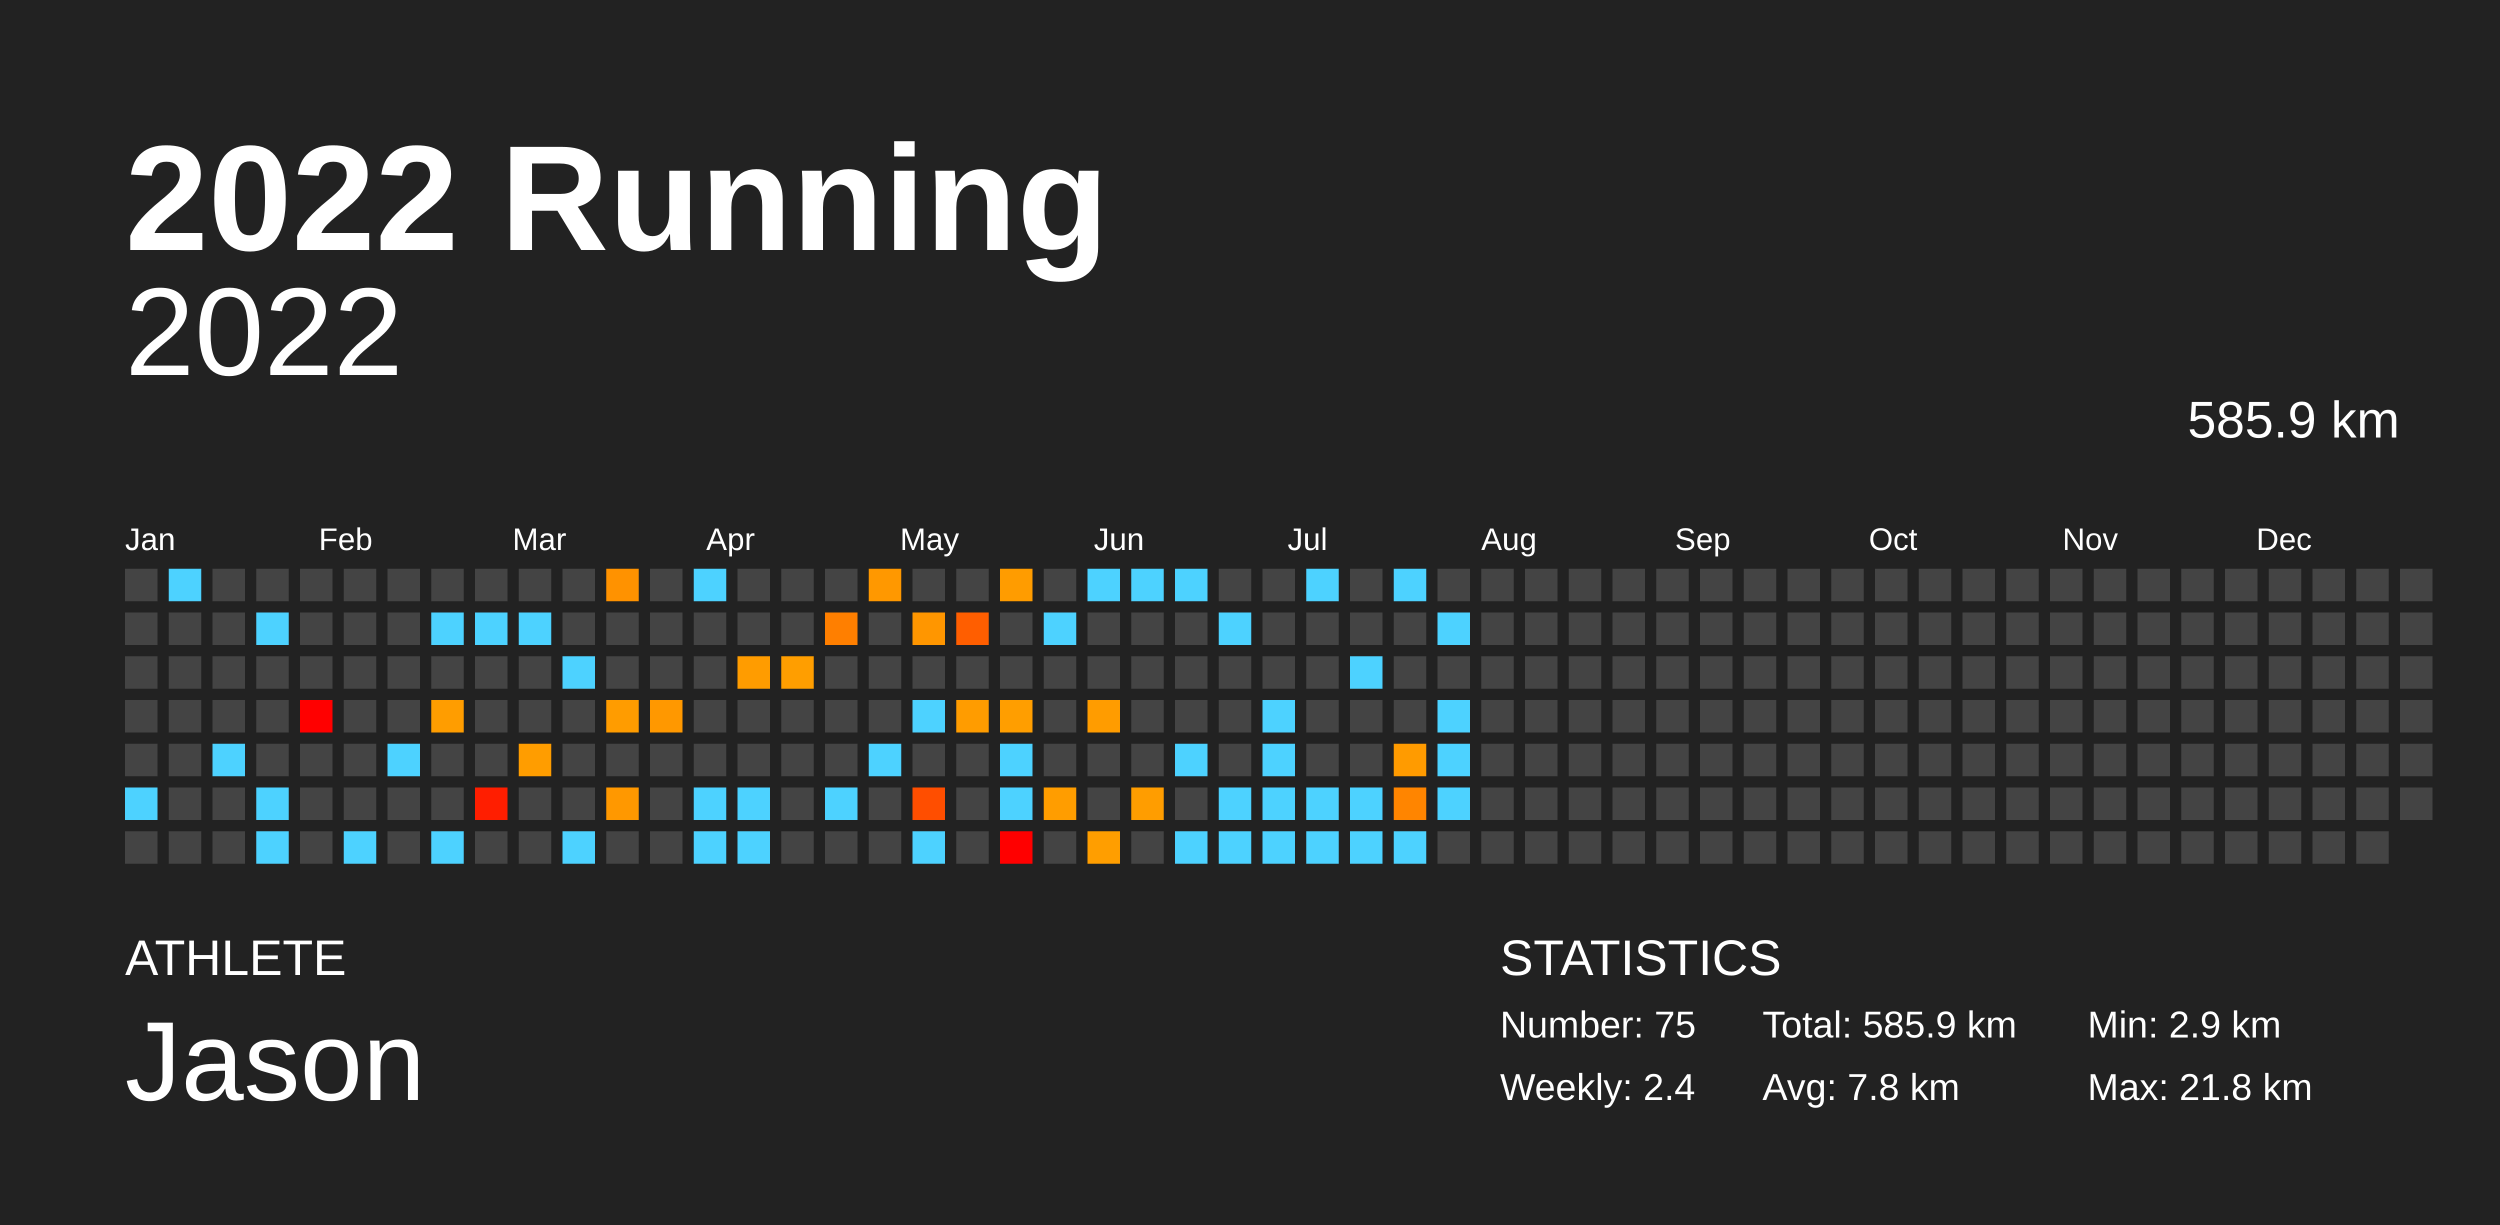
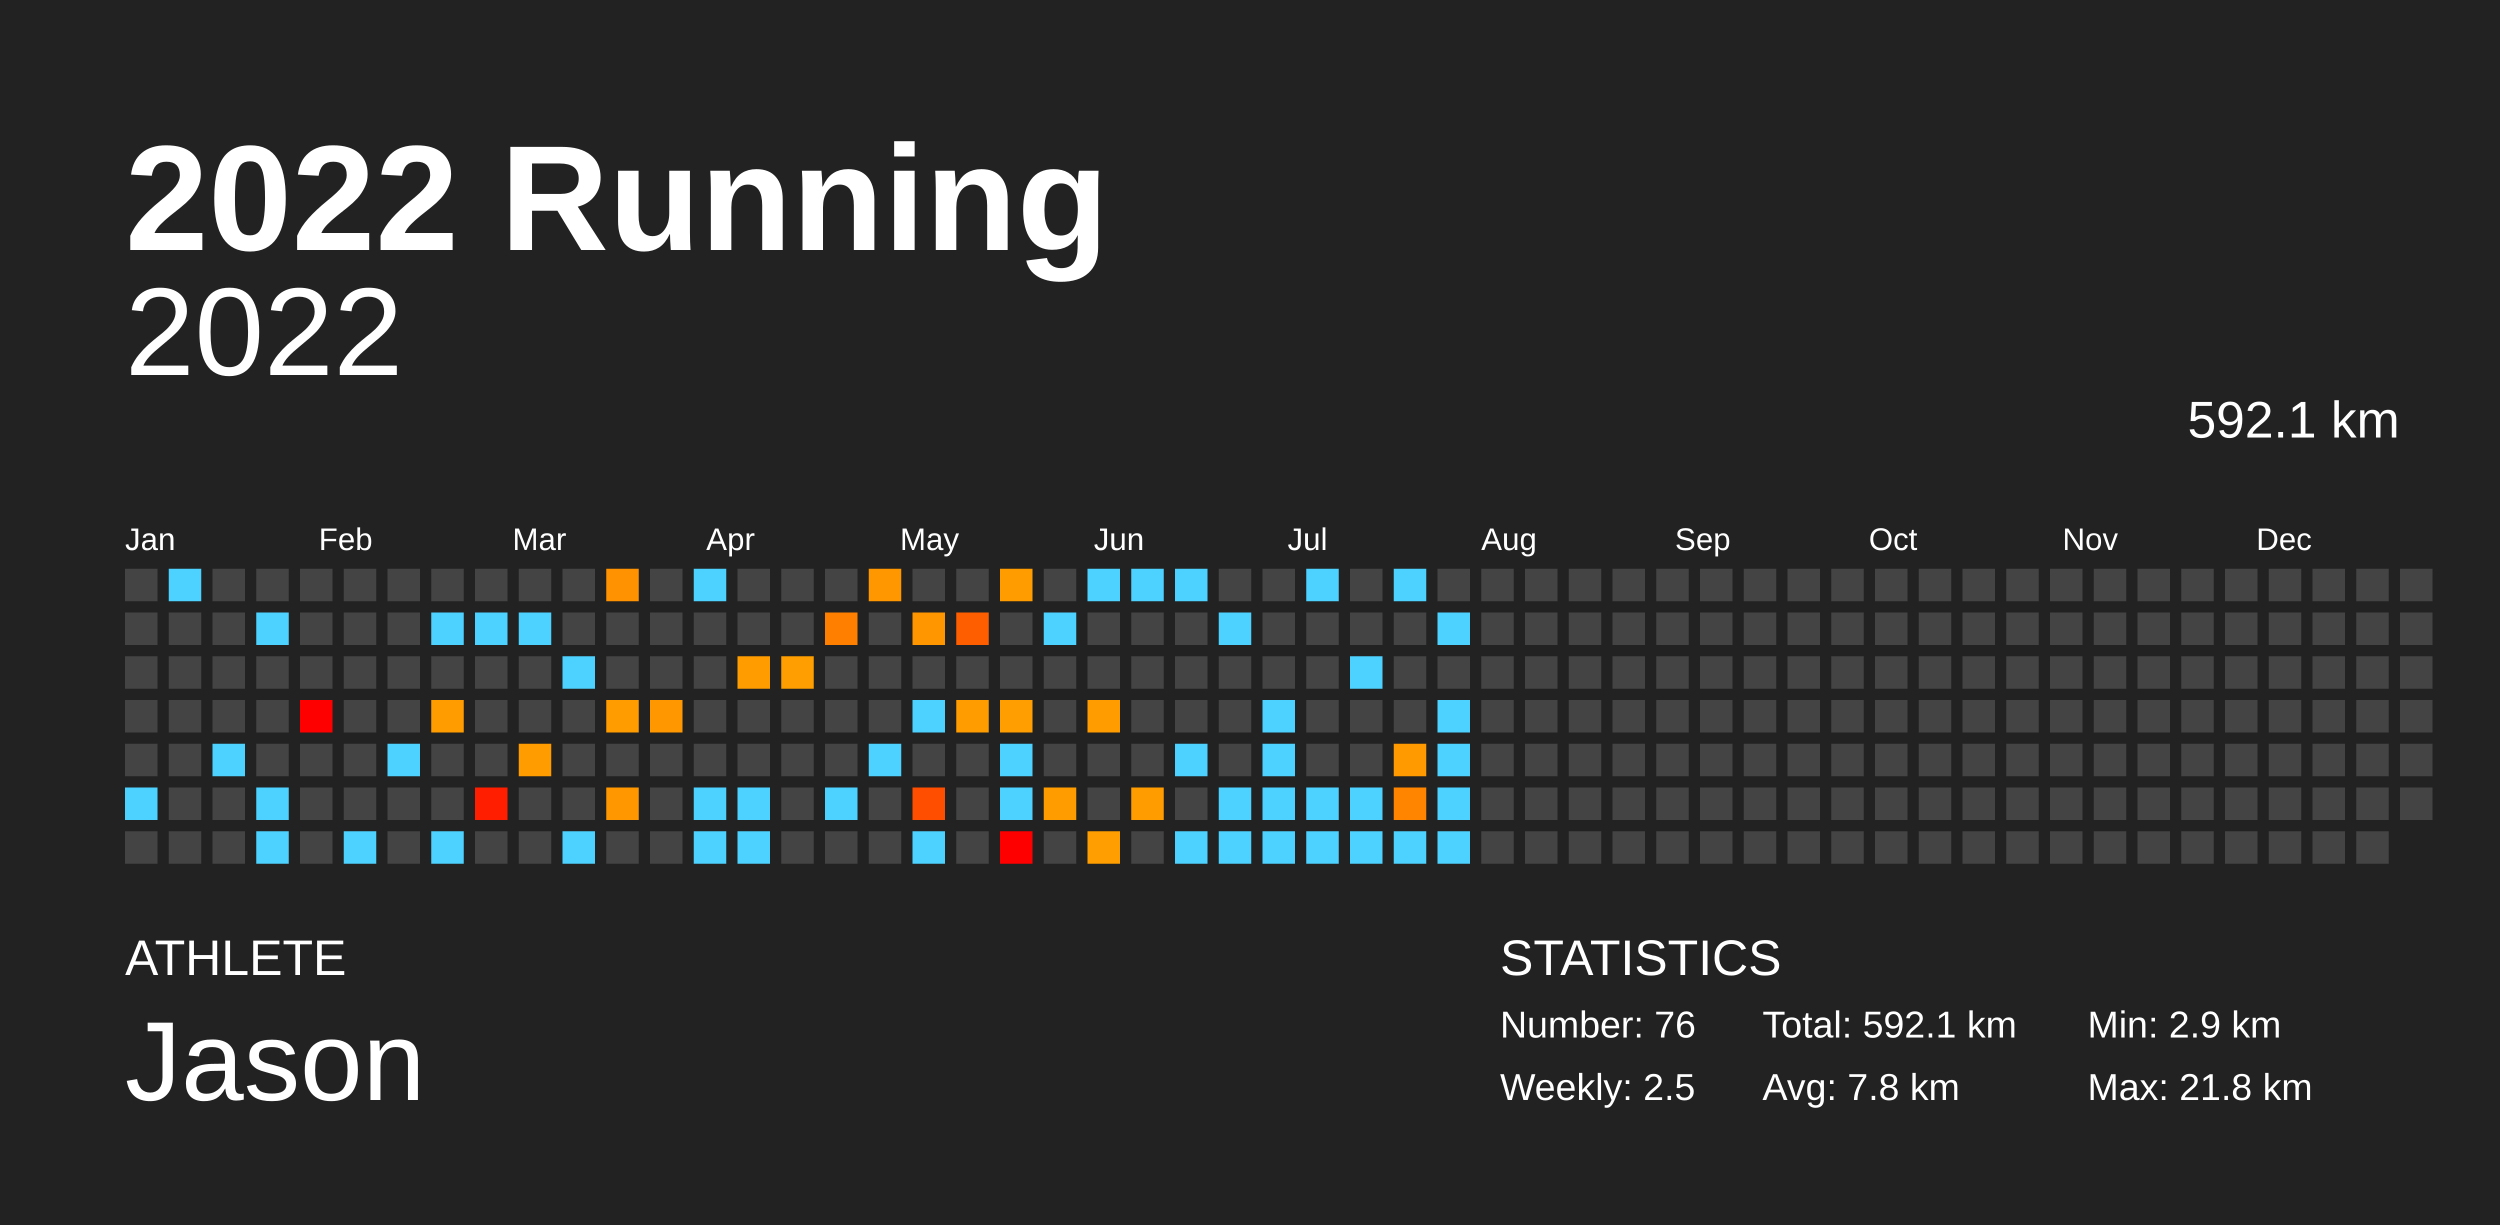
<svg xmlns="http://www.w3.org/2000/svg" baseProfile="full" height="98mm" version="1.1" viewBox="0,0,200,98" width="200mm">
  <defs />
  <rect fill="#222222" height="98" width="200" x="0" y="0" />
  <text fill="#FFFFFF" style="font-size:12px; font-family:Arial; font-weight:bold;" x="10" y="20">2022 Running</text>
  <text fill="#FFFFFF" style="font-size:4px; font-family:Arial" x="10" y="78">ATHLETE</text>
  <text fill="#FFFFFF" style="font-size:9px; font-family:Arial" x="10" y="88">Jason</text>
  <text fill="#FFFFFF" style="font-size:4px; font-family:Arial" x="120" y="78">STATISTICS</text>
-   <text fill="#FFFFFF" style="font-size:3px; font-family:Arial" x="120" y="83">Number: 75</text>
-   <text fill="#FFFFFF" style="font-size:3px; font-family:Arial" x="120" y="88">Weekly: 2.4</text>
-   <text fill="#FFFFFF" style="font-size:3px; font-family:Arial" x="141" y="83">Total: 585.9 km</text>
+   <text fill="#FFFFFF" style="font-size:3px; font-family:Arial" x="120" y="83">Number: 76</text>
+   <text fill="#FFFFFF" style="font-size:3px; font-family:Arial" x="120" y="88">Weekly: 2.5</text>
+   <text fill="#FFFFFF" style="font-size:3px; font-family:Arial" x="141" y="83">Total: 592.1 km</text>
  <text fill="#FFFFFF" style="font-size:3px; font-family:Arial" x="141" y="88">Avg: 7.8 km</text>
  <text fill="#FFFFFF" style="font-size:3px; font-family:Arial" x="167" y="83">Min: 2.9 km</text>
  <text fill="#FFFFFF" style="font-size:3px; font-family:Arial" x="167" y="88">Max: 21.8 km</text>
  <text alignment-baseline="hanging" fill="#FFFFFF" style="font-size:10.0px; font-family:Arial;" x="10" y="30">2022</text>
-   <text alignment-baseline="hanging" fill="#FFFFFF" style="font-size:4.125px; font-family:Arial;" x="175" y="35">585.9 km</text>
+   <text alignment-baseline="hanging" fill="#FFFFFF" style="font-size:4.125px; font-family:Arial;" x="175" y="35">592.1 km</text>
  <text fill="#FFFFFF" style="font-size:2.5px; font-family:Arial" x="10.0" y="44">Jan</text>
  <text fill="#FFFFFF" style="font-size:2.5px; font-family:Arial" x="25.5" y="44">Feb</text>
  <text fill="#FFFFFF" style="font-size:2.5px; font-family:Arial" x="41.0" y="44">Mar</text>
  <text fill="#FFFFFF" style="font-size:2.5px; font-family:Arial" x="56.5" y="44">Apr</text>
  <text fill="#FFFFFF" style="font-size:2.5px; font-family:Arial" x="72.0" y="44">May</text>
  <text fill="#FFFFFF" style="font-size:2.5px; font-family:Arial" x="87.5" y="44">Jun</text>
  <text fill="#FFFFFF" style="font-size:2.5px; font-family:Arial" x="103.0" y="44">Jul</text>
  <text fill="#FFFFFF" style="font-size:2.5px; font-family:Arial" x="118.5" y="44">Aug</text>
  <text fill="#FFFFFF" style="font-size:2.5px; font-family:Arial" x="134.0" y="44">Sep</text>
  <text fill="#FFFFFF" style="font-size:2.5px; font-family:Arial" x="149.5" y="44">Oct</text>
  <text fill="#FFFFFF" style="font-size:2.5px; font-family:Arial" x="165.0" y="44">Nov</text>
  <text fill="#FFFFFF" style="font-size:2.5px; font-family:Arial" x="180.5" y="44">Dec</text>
  <rect fill="#444444" height="2.6" width="2.6" x="10.0" y="45.5" />
  <rect fill="#444444" height="2.6" width="2.6" x="10.0" y="49.0" />
  <rect fill="#444444" height="2.6" width="2.6" x="10.0" y="52.5" />
  <rect fill="#444444" height="2.6" width="2.6" x="10.0" y="56.0" />
  <rect fill="#444444" height="2.6" width="2.6" x="10.0" y="59.5" />
  <rect fill="#4dd2ff" height="2.6" width="2.6" x="10.0" y="63.0" />
  <rect fill="#444444" height="2.6" width="2.6" x="10.0" y="66.5" />
  <rect fill="#4dd2ff" height="2.6" width="2.6" x="13.5" y="45.5" />
  <rect fill="#444444" height="2.6" width="2.6" x="13.5" y="49.0" />
  <rect fill="#444444" height="2.6" width="2.6" x="13.5" y="52.5" />
  <rect fill="#444444" height="2.6" width="2.6" x="13.5" y="56.0" />
  <rect fill="#444444" height="2.6" width="2.6" x="13.5" y="59.5" />
  <rect fill="#444444" height="2.6" width="2.6" x="13.5" y="63.0" />
  <rect fill="#444444" height="2.6" width="2.6" x="13.5" y="66.5" />
  <rect fill="#444444" height="2.6" width="2.6" x="17.0" y="45.5" />
  <rect fill="#444444" height="2.6" width="2.6" x="17.0" y="49.0" />
  <rect fill="#444444" height="2.6" width="2.6" x="17.0" y="52.5" />
  <rect fill="#444444" height="2.6" width="2.6" x="17.0" y="56.0" />
  <rect fill="#4dd2ff" height="2.6" width="2.6" x="17.0" y="59.5" />
  <rect fill="#444444" height="2.6" width="2.6" x="17.0" y="63.0" />
  <rect fill="#444444" height="2.6" width="2.6" x="17.0" y="66.5" />
  <rect fill="#444444" height="2.6" width="2.6" x="20.5" y="45.5" />
  <rect fill="#4dd2ff" height="2.6" width="2.6" x="20.5" y="49.0" />
  <rect fill="#444444" height="2.6" width="2.6" x="20.5" y="52.5" />
  <rect fill="#444444" height="2.6" width="2.6" x="20.5" y="56.0" />
  <rect fill="#444444" height="2.6" width="2.6" x="20.5" y="59.5" />
  <rect fill="#4dd2ff" height="2.6" width="2.6" x="20.5" y="63.0" />
  <rect fill="#4dd2ff" height="2.6" width="2.6" x="20.5" y="66.5" />
  <rect fill="#444444" height="2.6" width="2.6" x="24.0" y="45.5" />
  <rect fill="#444444" height="2.6" width="2.6" x="24.0" y="49.0" />
  <rect fill="#444444" height="2.6" width="2.6" x="24.0" y="52.5" />
  <rect fill="red" height="2.6" width="2.6" x="24.0" y="56.0" />
  <rect fill="#444444" height="2.6" width="2.6" x="24.0" y="59.5" />
  <rect fill="#444444" height="2.6" width="2.6" x="24.0" y="63.0" />
  <rect fill="#444444" height="2.6" width="2.6" x="24.0" y="66.5" />
  <rect fill="#444444" height="2.6" width="2.6" x="27.5" y="45.5" />
  <rect fill="#444444" height="2.6" width="2.6" x="27.5" y="49.0" />
  <rect fill="#444444" height="2.6" width="2.6" x="27.5" y="52.5" />
  <rect fill="#444444" height="2.6" width="2.6" x="27.5" y="56.0" />
  <rect fill="#444444" height="2.6" width="2.6" x="27.5" y="59.5" />
  <rect fill="#444444" height="2.6" width="2.6" x="27.5" y="63.0" />
  <rect fill="#4dd2ff" height="2.6" width="2.6" x="27.5" y="66.5" />
  <rect fill="#444444" height="2.6" width="2.6" x="31.0" y="45.5" />
  <rect fill="#444444" height="2.6" width="2.6" x="31.0" y="49.0" />
  <rect fill="#444444" height="2.6" width="2.6" x="31.0" y="52.5" />
  <rect fill="#444444" height="2.6" width="2.6" x="31.0" y="56.0" />
  <rect fill="#4dd2ff" height="2.6" width="2.6" x="31.0" y="59.5" />
  <rect fill="#444444" height="2.6" width="2.6" x="31.0" y="63.0" />
  <rect fill="#444444" height="2.6" width="2.6" x="31.0" y="66.5" />
  <rect fill="#444444" height="2.6" width="2.6" x="34.5" y="45.5" />
  <rect fill="#4dd2ff" height="2.6" width="2.6" x="34.5" y="49.0" />
  <rect fill="#444444" height="2.6" width="2.6" x="34.5" y="52.5" />
  <rect fill="#ff9d00" height="2.6" width="2.6" x="34.5" y="56.0" />
  <rect fill="#444444" height="2.6" width="2.6" x="34.5" y="59.5" />
  <rect fill="#444444" height="2.6" width="2.6" x="34.5" y="63.0" />
  <rect fill="#4dd2ff" height="2.6" width="2.6" x="34.5" y="66.5" />
  <rect fill="#444444" height="2.6" width="2.6" x="38.0" y="45.5" />
  <rect fill="#4dd2ff" height="2.6" width="2.6" x="38.0" y="49.0" />
  <rect fill="#444444" height="2.6" width="2.6" x="38.0" y="52.5" />
  <rect fill="#444444" height="2.6" width="2.6" x="38.0" y="56.0" />
  <rect fill="#444444" height="2.6" width="2.6" x="38.0" y="59.5" />
  <rect fill="#ff1e00" height="2.6" width="2.6" x="38.0" y="63.0" />
  <rect fill="#444444" height="2.6" width="2.6" x="38.0" y="66.5" />
  <rect fill="#444444" height="2.6" width="2.6" x="41.5" y="45.5" />
  <rect fill="#4dd2ff" height="2.6" width="2.6" x="41.5" y="49.0" />
  <rect fill="#444444" height="2.6" width="2.6" x="41.5" y="52.5" />
  <rect fill="#444444" height="2.6" width="2.6" x="41.5" y="56.0" />
  <rect fill="#ff9d00" height="2.6" width="2.6" x="41.5" y="59.5" />
  <rect fill="#444444" height="2.6" width="2.6" x="41.5" y="63.0" />
  <rect fill="#444444" height="2.6" width="2.6" x="41.5" y="66.5" />
  <rect fill="#444444" height="2.6" width="2.6" x="45.0" y="45.5" />
  <rect fill="#444444" height="2.6" width="2.6" x="45.0" y="49.0" />
  <rect fill="#4dd2ff" height="2.6" width="2.6" x="45.0" y="52.5" />
  <rect fill="#444444" height="2.6" width="2.6" x="45.0" y="56.0" />
  <rect fill="#444444" height="2.6" width="2.6" x="45.0" y="59.5" />
  <rect fill="#444444" height="2.6" width="2.6" x="45.0" y="63.0" />
  <rect fill="#4dd2ff" height="2.6" width="2.6" x="45.0" y="66.5" />
  <rect fill="#ff9200" height="2.6" width="2.6" x="48.5" y="45.5" />
  <rect fill="#444444" height="2.6" width="2.6" x="48.5" y="49.0" />
  <rect fill="#444444" height="2.6" width="2.6" x="48.5" y="52.5" />
  <rect fill="#ff9c00" height="2.6" width="2.6" x="48.5" y="56.0" />
  <rect fill="#444444" height="2.6" width="2.6" x="48.5" y="59.5" />
  <rect fill="#ff9800" height="2.6" width="2.6" x="48.5" y="63.0" />
  <rect fill="#444444" height="2.6" width="2.6" x="48.5" y="66.5" />
  <rect fill="#444444" height="2.6" width="2.6" x="52.0" y="45.5" />
  <rect fill="#444444" height="2.6" width="2.6" x="52.0" y="49.0" />
  <rect fill="#444444" height="2.6" width="2.6" x="52.0" y="52.5" />
  <rect fill="#ff9800" height="2.6" width="2.6" x="52.0" y="56.0" />
  <rect fill="#444444" height="2.6" width="2.6" x="52.0" y="59.5" />
  <rect fill="#444444" height="2.6" width="2.6" x="52.0" y="63.0" />
  <rect fill="#444444" height="2.6" width="2.6" x="52.0" y="66.5" />
  <rect fill="#4dd2ff" height="2.6" width="2.6" x="55.5" y="45.5" />
  <rect fill="#444444" height="2.6" width="2.6" x="55.5" y="49.0" />
  <rect fill="#444444" height="2.6" width="2.6" x="55.5" y="52.5" />
  <rect fill="#444444" height="2.6" width="2.6" x="55.5" y="56.0" />
  <rect fill="#444444" height="2.6" width="2.6" x="55.5" y="59.5" />
  <rect fill="#4dd2ff" height="2.6" width="2.6" x="55.5" y="63.0" />
  <rect fill="#4dd2ff" height="2.6" width="2.6" x="55.5" y="66.5" />
  <rect fill="#444444" height="2.6" width="2.6" x="59.0" y="45.5" />
  <rect fill="#444444" height="2.6" width="2.6" x="59.0" y="49.0" />
  <rect fill="#ff9c00" height="2.6" width="2.6" x="59.0" y="52.5" />
  <rect fill="#444444" height="2.6" width="2.6" x="59.0" y="56.0" />
  <rect fill="#444444" height="2.6" width="2.6" x="59.0" y="59.5" />
  <rect fill="#4dd2ff" height="2.6" width="2.6" x="59.0" y="63.0" />
  <rect fill="#4dd2ff" height="2.6" width="2.6" x="59.0" y="66.5" />
  <rect fill="#444444" height="2.6" width="2.6" x="62.5" y="45.5" />
  <rect fill="#444444" height="2.6" width="2.6" x="62.5" y="49.0" />
  <rect fill="#ff9e00" height="2.6" width="2.6" x="62.5" y="52.5" />
  <rect fill="#444444" height="2.6" width="2.6" x="62.5" y="56.0" />
  <rect fill="#444444" height="2.6" width="2.6" x="62.5" y="59.5" />
  <rect fill="#444444" height="2.6" width="2.6" x="62.5" y="63.0" />
  <rect fill="#444444" height="2.6" width="2.6" x="62.5" y="66.5" />
  <rect fill="#444444" height="2.6" width="2.6" x="66.0" y="45.5" />
  <rect fill="#ff7f00" height="2.6" width="2.6" x="66.0" y="49.0" />
  <rect fill="#444444" height="2.6" width="2.6" x="66.0" y="52.5" />
  <rect fill="#444444" height="2.6" width="2.6" x="66.0" y="56.0" />
  <rect fill="#444444" height="2.6" width="2.6" x="66.0" y="59.5" />
  <rect fill="#4dd2ff" height="2.6" width="2.6" x="66.0" y="63.0" />
  <rect fill="#444444" height="2.6" width="2.6" x="66.0" y="66.5" />
  <rect fill="#ff9800" height="2.6" width="2.6" x="69.5" y="45.5" />
  <rect fill="#444444" height="2.6" width="2.6" x="69.5" y="49.0" />
  <rect fill="#444444" height="2.6" width="2.6" x="69.5" y="52.5" />
  <rect fill="#444444" height="2.6" width="2.6" x="69.5" y="56.0" />
  <rect fill="#4dd2ff" height="2.6" width="2.6" x="69.5" y="59.5" />
  <rect fill="#444444" height="2.6" width="2.6" x="69.5" y="63.0" />
  <rect fill="#444444" height="2.6" width="2.6" x="69.5" y="66.5" />
  <rect fill="#444444" height="2.6" width="2.6" x="73.0" y="45.5" />
  <rect fill="#ff9600" height="2.6" width="2.6" x="73.0" y="49.0" />
  <rect fill="#444444" height="2.6" width="2.6" x="73.0" y="52.5" />
  <rect fill="#4dd2ff" height="2.6" width="2.6" x="73.0" y="56.0" />
  <rect fill="#444444" height="2.6" width="2.6" x="73.0" y="59.5" />
  <rect fill="#ff4e00" height="2.6" width="2.6" x="73.0" y="63.0" />
  <rect fill="#4dd2ff" height="2.6" width="2.6" x="73.0" y="66.5" />
  <rect fill="#444444" height="2.6" width="2.6" x="76.5" y="45.5" />
  <rect fill="#ff5e00" height="2.6" width="2.6" x="76.5" y="49.0" />
  <rect fill="#444444" height="2.6" width="2.6" x="76.5" y="52.5" />
  <rect fill="#ff9c00" height="2.6" width="2.6" x="76.5" y="56.0" />
  <rect fill="#444444" height="2.6" width="2.6" x="76.5" y="59.5" />
  <rect fill="#444444" height="2.6" width="2.6" x="76.5" y="63.0" />
  <rect fill="#444444" height="2.6" width="2.6" x="76.5" y="66.5" />
  <rect fill="#ff9c00" height="2.6" width="2.6" x="80.0" y="45.5" />
  <rect fill="#444444" height="2.6" width="2.6" x="80.0" y="49.0" />
  <rect fill="#444444" height="2.6" width="2.6" x="80.0" y="52.5" />
  <rect fill="#ff9e00" height="2.6" width="2.6" x="80.0" y="56.0" />
  <rect fill="#4dd2ff" height="2.6" width="2.6" x="80.0" y="59.5" />
  <rect fill="#4dd2ff" height="2.6" width="2.6" x="80.0" y="63.0" />
  <rect fill="red" height="2.6" width="2.6" x="80.0" y="66.5" />
  <rect fill="#444444" height="2.6" width="2.6" x="83.5" y="45.5" />
  <rect fill="#4dd2ff" height="2.6" width="2.6" x="83.5" y="49.0" />
  <rect fill="#444444" height="2.6" width="2.6" x="83.5" y="52.5" />
  <rect fill="#444444" height="2.6" width="2.6" x="83.5" y="56.0" />
  <rect fill="#444444" height="2.6" width="2.6" x="83.5" y="59.5" />
  <rect fill="#ff9d00" height="2.6" width="2.6" x="83.5" y="63.0" />
  <rect fill="#444444" height="2.6" width="2.6" x="83.5" y="66.5" />
  <rect fill="#4dd2ff" height="2.6" width="2.6" x="87.0" y="45.5" />
  <rect fill="#444444" height="2.6" width="2.6" x="87.0" y="49.0" />
  <rect fill="#444444" height="2.6" width="2.6" x="87.0" y="52.5" />
  <rect fill="#ff9c00" height="2.6" width="2.6" x="87.0" y="56.0" />
  <rect fill="#444444" height="2.6" width="2.6" x="87.0" y="59.5" />
  <rect fill="#444444" height="2.6" width="2.6" x="87.0" y="63.0" />
  <rect fill="#ff9e00" height="2.6" width="2.6" x="87.0" y="66.5" />
  <rect fill="#4dd2ff" height="2.6" width="2.6" x="90.5" y="45.5" />
  <rect fill="#444444" height="2.6" width="2.6" x="90.5" y="49.0" />
  <rect fill="#444444" height="2.6" width="2.6" x="90.5" y="52.5" />
  <rect fill="#444444" height="2.6" width="2.6" x="90.5" y="56.0" />
  <rect fill="#444444" height="2.6" width="2.6" x="90.5" y="59.5" />
  <rect fill="#ff9d00" height="2.6" width="2.6" x="90.5" y="63.0" />
  <rect fill="#444444" height="2.6" width="2.6" x="90.5" y="66.5" />
  <rect fill="#4dd2ff" height="2.6" width="2.6" x="94.0" y="45.5" />
  <rect fill="#444444" height="2.6" width="2.6" x="94.0" y="49.0" />
  <rect fill="#444444" height="2.6" width="2.6" x="94.0" y="52.5" />
  <rect fill="#444444" height="2.6" width="2.6" x="94.0" y="56.0" />
  <rect fill="#4dd2ff" height="2.6" width="2.6" x="94.0" y="59.5" />
  <rect fill="#444444" height="2.6" width="2.6" x="94.0" y="63.0" />
  <rect fill="#4dd2ff" height="2.6" width="2.6" x="94.0" y="66.5" />
  <rect fill="#444444" height="2.6" width="2.6" x="97.5" y="45.5" />
  <rect fill="#4dd2ff" height="2.6" width="2.6" x="97.5" y="49.0" />
  <rect fill="#444444" height="2.6" width="2.6" x="97.5" y="52.5" />
  <rect fill="#444444" height="2.6" width="2.6" x="97.5" y="56.0" />
  <rect fill="#444444" height="2.6" width="2.6" x="97.5" y="59.5" />
  <rect fill="#4dd2ff" height="2.6" width="2.6" x="97.5" y="63.0" />
  <rect fill="#4dd2ff" height="2.6" width="2.6" x="97.5" y="66.5" />
  <rect fill="#444444" height="2.6" width="2.6" x="101.0" y="45.5" />
  <rect fill="#444444" height="2.6" width="2.6" x="101.0" y="49.0" />
  <rect fill="#444444" height="2.6" width="2.6" x="101.0" y="52.5" />
  <rect fill="#4dd2ff" height="2.6" width="2.6" x="101.0" y="56.0" />
  <rect fill="#4dd2ff" height="2.6" width="2.6" x="101.0" y="59.5" />
  <rect fill="#4dd2ff" height="2.6" width="2.6" x="101.0" y="63.0" />
  <rect fill="#4dd2ff" height="2.6" width="2.6" x="101.0" y="66.5" />
  <rect fill="#4dd2ff" height="2.6" width="2.6" x="104.5" y="45.5" />
  <rect fill="#444444" height="2.6" width="2.6" x="104.5" y="49.0" />
  <rect fill="#444444" height="2.6" width="2.6" x="104.5" y="52.5" />
  <rect fill="#444444" height="2.6" width="2.6" x="104.5" y="56.0" />
  <rect fill="#444444" height="2.6" width="2.6" x="104.5" y="59.5" />
  <rect fill="#4dd2ff" height="2.6" width="2.6" x="104.5" y="63.0" />
  <rect fill="#4dd2ff" height="2.6" width="2.6" x="104.5" y="66.5" />
  <rect fill="#444444" height="2.6" width="2.6" x="108.0" y="45.5" />
  <rect fill="#444444" height="2.6" width="2.6" x="108.0" y="49.0" />
  <rect fill="#4dd2ff" height="2.6" width="2.6" x="108.0" y="52.5" />
  <rect fill="#444444" height="2.6" width="2.6" x="108.0" y="56.0" />
  <rect fill="#444444" height="2.6" width="2.6" x="108.0" y="59.5" />
  <rect fill="#4dd2ff" height="2.6" width="2.6" x="108.0" y="63.0" />
  <rect fill="#4dd2ff" height="2.6" width="2.6" x="108.0" y="66.5" />
  <rect fill="#4dd2ff" height="2.6" width="2.6" x="111.5" y="45.5" />
  <rect fill="#444444" height="2.6" width="2.6" x="111.5" y="49.0" />
  <rect fill="#444444" height="2.6" width="2.6" x="111.5" y="52.5" />
  <rect fill="#444444" height="2.6" width="2.6" x="111.5" y="56.0" />
  <rect fill="#ff9b00" height="2.6" width="2.6" x="111.5" y="59.5" />
  <rect fill="#ff8500" height="2.6" width="2.6" x="111.5" y="63.0" />
  <rect fill="#4dd2ff" height="2.6" width="2.6" x="111.5" y="66.5" />
  <rect fill="#444444" height="2.6" width="2.6" x="115.0" y="45.5" />
  <rect fill="#4dd2ff" height="2.6" width="2.6" x="115.0" y="49.0" />
  <rect fill="#444444" height="2.6" width="2.6" x="115.0" y="52.5" />
  <rect fill="#4dd2ff" height="2.6" width="2.6" x="115.0" y="56.0" />
  <rect fill="#4dd2ff" height="2.6" width="2.6" x="115.0" y="59.5" />
  <rect fill="#4dd2ff" height="2.6" width="2.6" x="115.0" y="63.0" />
-   <rect fill="#444444" height="2.6" width="2.6" x="115.0" y="66.5" />
+   <rect fill="#4dd2ff" height="2.6" width="2.6" x="115.0" y="66.5" />
  <rect fill="#444444" height="2.6" width="2.6" x="118.5" y="45.5" />
  <rect fill="#444444" height="2.6" width="2.6" x="118.5" y="49.0" />
  <rect fill="#444444" height="2.6" width="2.6" x="118.5" y="52.5" />
  <rect fill="#444444" height="2.6" width="2.6" x="118.5" y="56.0" />
  <rect fill="#444444" height="2.6" width="2.6" x="118.5" y="59.5" />
  <rect fill="#444444" height="2.6" width="2.6" x="118.5" y="63.0" />
  <rect fill="#444444" height="2.6" width="2.6" x="118.5" y="66.5" />
  <rect fill="#444444" height="2.6" width="2.6" x="122.0" y="45.5" />
  <rect fill="#444444" height="2.6" width="2.6" x="122.0" y="49.0" />
  <rect fill="#444444" height="2.6" width="2.6" x="122.0" y="52.5" />
  <rect fill="#444444" height="2.6" width="2.6" x="122.0" y="56.0" />
  <rect fill="#444444" height="2.6" width="2.6" x="122.0" y="59.5" />
  <rect fill="#444444" height="2.6" width="2.6" x="122.0" y="63.0" />
  <rect fill="#444444" height="2.6" width="2.6" x="122.0" y="66.5" />
  <rect fill="#444444" height="2.6" width="2.6" x="125.5" y="45.5" />
  <rect fill="#444444" height="2.6" width="2.6" x="125.5" y="49.0" />
  <rect fill="#444444" height="2.6" width="2.6" x="125.5" y="52.5" />
  <rect fill="#444444" height="2.6" width="2.6" x="125.5" y="56.0" />
  <rect fill="#444444" height="2.6" width="2.6" x="125.5" y="59.5" />
  <rect fill="#444444" height="2.6" width="2.6" x="125.5" y="63.0" />
  <rect fill="#444444" height="2.6" width="2.6" x="125.5" y="66.5" />
  <rect fill="#444444" height="2.6" width="2.6" x="129.0" y="45.5" />
  <rect fill="#444444" height="2.6" width="2.6" x="129.0" y="49.0" />
  <rect fill="#444444" height="2.6" width="2.6" x="129.0" y="52.5" />
  <rect fill="#444444" height="2.6" width="2.6" x="129.0" y="56.0" />
  <rect fill="#444444" height="2.6" width="2.6" x="129.0" y="59.5" />
  <rect fill="#444444" height="2.6" width="2.6" x="129.0" y="63.0" />
  <rect fill="#444444" height="2.6" width="2.6" x="129.0" y="66.5" />
  <rect fill="#444444" height="2.6" width="2.6" x="132.5" y="45.5" />
  <rect fill="#444444" height="2.6" width="2.6" x="132.5" y="49.0" />
  <rect fill="#444444" height="2.6" width="2.6" x="132.5" y="52.5" />
  <rect fill="#444444" height="2.6" width="2.6" x="132.5" y="56.0" />
  <rect fill="#444444" height="2.6" width="2.6" x="132.5" y="59.5" />
  <rect fill="#444444" height="2.6" width="2.6" x="132.5" y="63.0" />
  <rect fill="#444444" height="2.6" width="2.6" x="132.5" y="66.5" />
  <rect fill="#444444" height="2.6" width="2.6" x="136.0" y="45.5" />
  <rect fill="#444444" height="2.6" width="2.6" x="136.0" y="49.0" />
  <rect fill="#444444" height="2.6" width="2.6" x="136.0" y="52.5" />
  <rect fill="#444444" height="2.6" width="2.6" x="136.0" y="56.0" />
  <rect fill="#444444" height="2.6" width="2.6" x="136.0" y="59.5" />
  <rect fill="#444444" height="2.6" width="2.6" x="136.0" y="63.0" />
  <rect fill="#444444" height="2.6" width="2.6" x="136.0" y="66.5" />
  <rect fill="#444444" height="2.6" width="2.6" x="139.5" y="45.5" />
  <rect fill="#444444" height="2.6" width="2.6" x="139.5" y="49.0" />
  <rect fill="#444444" height="2.6" width="2.6" x="139.5" y="52.5" />
  <rect fill="#444444" height="2.6" width="2.6" x="139.5" y="56.0" />
  <rect fill="#444444" height="2.6" width="2.6" x="139.5" y="59.5" />
  <rect fill="#444444" height="2.6" width="2.6" x="139.5" y="63.0" />
  <rect fill="#444444" height="2.6" width="2.6" x="139.5" y="66.5" />
  <rect fill="#444444" height="2.6" width="2.6" x="143.0" y="45.5" />
  <rect fill="#444444" height="2.6" width="2.6" x="143.0" y="49.0" />
  <rect fill="#444444" height="2.6" width="2.6" x="143.0" y="52.5" />
  <rect fill="#444444" height="2.6" width="2.6" x="143.0" y="56.0" />
  <rect fill="#444444" height="2.6" width="2.6" x="143.0" y="59.5" />
  <rect fill="#444444" height="2.6" width="2.6" x="143.0" y="63.0" />
  <rect fill="#444444" height="2.6" width="2.6" x="143.0" y="66.5" />
  <rect fill="#444444" height="2.6" width="2.6" x="146.5" y="45.5" />
  <rect fill="#444444" height="2.6" width="2.6" x="146.5" y="49.0" />
  <rect fill="#444444" height="2.6" width="2.6" x="146.5" y="52.5" />
  <rect fill="#444444" height="2.6" width="2.6" x="146.5" y="56.0" />
  <rect fill="#444444" height="2.6" width="2.6" x="146.5" y="59.5" />
  <rect fill="#444444" height="2.6" width="2.6" x="146.5" y="63.0" />
  <rect fill="#444444" height="2.6" width="2.6" x="146.5" y="66.5" />
  <rect fill="#444444" height="2.6" width="2.6" x="150.0" y="45.5" />
  <rect fill="#444444" height="2.6" width="2.6" x="150.0" y="49.0" />
  <rect fill="#444444" height="2.6" width="2.6" x="150.0" y="52.5" />
  <rect fill="#444444" height="2.6" width="2.6" x="150.0" y="56.0" />
  <rect fill="#444444" height="2.6" width="2.6" x="150.0" y="59.5" />
  <rect fill="#444444" height="2.6" width="2.6" x="150.0" y="63.0" />
  <rect fill="#444444" height="2.6" width="2.6" x="150.0" y="66.5" />
  <rect fill="#444444" height="2.6" width="2.6" x="153.5" y="45.5" />
  <rect fill="#444444" height="2.6" width="2.6" x="153.5" y="49.0" />
  <rect fill="#444444" height="2.6" width="2.6" x="153.5" y="52.5" />
  <rect fill="#444444" height="2.6" width="2.6" x="153.5" y="56.0" />
  <rect fill="#444444" height="2.6" width="2.6" x="153.5" y="59.5" />
  <rect fill="#444444" height="2.6" width="2.6" x="153.5" y="63.0" />
  <rect fill="#444444" height="2.6" width="2.6" x="153.5" y="66.5" />
  <rect fill="#444444" height="2.6" width="2.6" x="157.0" y="45.5" />
  <rect fill="#444444" height="2.6" width="2.6" x="157.0" y="49.0" />
  <rect fill="#444444" height="2.6" width="2.6" x="157.0" y="52.5" />
  <rect fill="#444444" height="2.6" width="2.6" x="157.0" y="56.0" />
  <rect fill="#444444" height="2.6" width="2.6" x="157.0" y="59.5" />
  <rect fill="#444444" height="2.6" width="2.6" x="157.0" y="63.0" />
  <rect fill="#444444" height="2.6" width="2.6" x="157.0" y="66.5" />
  <rect fill="#444444" height="2.6" width="2.6" x="160.5" y="45.5" />
  <rect fill="#444444" height="2.6" width="2.6" x="160.5" y="49.0" />
  <rect fill="#444444" height="2.6" width="2.6" x="160.5" y="52.5" />
  <rect fill="#444444" height="2.6" width="2.6" x="160.5" y="56.0" />
  <rect fill="#444444" height="2.6" width="2.6" x="160.5" y="59.5" />
  <rect fill="#444444" height="2.6" width="2.6" x="160.5" y="63.0" />
  <rect fill="#444444" height="2.6" width="2.6" x="160.5" y="66.5" />
  <rect fill="#444444" height="2.6" width="2.6" x="164.0" y="45.5" />
  <rect fill="#444444" height="2.6" width="2.6" x="164.0" y="49.0" />
  <rect fill="#444444" height="2.6" width="2.6" x="164.0" y="52.5" />
  <rect fill="#444444" height="2.6" width="2.6" x="164.0" y="56.0" />
  <rect fill="#444444" height="2.6" width="2.6" x="164.0" y="59.5" />
  <rect fill="#444444" height="2.6" width="2.6" x="164.0" y="63.0" />
  <rect fill="#444444" height="2.6" width="2.6" x="164.0" y="66.5" />
  <rect fill="#444444" height="2.6" width="2.6" x="167.5" y="45.5" />
  <rect fill="#444444" height="2.6" width="2.6" x="167.5" y="49.0" />
  <rect fill="#444444" height="2.6" width="2.6" x="167.5" y="52.5" />
  <rect fill="#444444" height="2.6" width="2.6" x="167.5" y="56.0" />
  <rect fill="#444444" height="2.6" width="2.6" x="167.5" y="59.5" />
  <rect fill="#444444" height="2.6" width="2.6" x="167.5" y="63.0" />
  <rect fill="#444444" height="2.6" width="2.6" x="167.5" y="66.5" />
  <rect fill="#444444" height="2.6" width="2.6" x="171.0" y="45.5" />
  <rect fill="#444444" height="2.6" width="2.6" x="171.0" y="49.0" />
  <rect fill="#444444" height="2.6" width="2.6" x="171.0" y="52.5" />
  <rect fill="#444444" height="2.6" width="2.6" x="171.0" y="56.0" />
  <rect fill="#444444" height="2.6" width="2.6" x="171.0" y="59.5" />
  <rect fill="#444444" height="2.6" width="2.6" x="171.0" y="63.0" />
  <rect fill="#444444" height="2.6" width="2.6" x="171.0" y="66.5" />
  <rect fill="#444444" height="2.6" width="2.6" x="174.5" y="45.5" />
  <rect fill="#444444" height="2.6" width="2.6" x="174.5" y="49.0" />
  <rect fill="#444444" height="2.6" width="2.6" x="174.5" y="52.5" />
  <rect fill="#444444" height="2.6" width="2.6" x="174.5" y="56.0" />
  <rect fill="#444444" height="2.6" width="2.6" x="174.5" y="59.5" />
  <rect fill="#444444" height="2.6" width="2.6" x="174.5" y="63.0" />
  <rect fill="#444444" height="2.6" width="2.6" x="174.5" y="66.5" />
  <rect fill="#444444" height="2.6" width="2.6" x="178.0" y="45.5" />
  <rect fill="#444444" height="2.6" width="2.6" x="178.0" y="49.0" />
  <rect fill="#444444" height="2.6" width="2.6" x="178.0" y="52.5" />
  <rect fill="#444444" height="2.6" width="2.6" x="178.0" y="56.0" />
  <rect fill="#444444" height="2.6" width="2.6" x="178.0" y="59.5" />
  <rect fill="#444444" height="2.6" width="2.6" x="178.0" y="63.0" />
  <rect fill="#444444" height="2.6" width="2.6" x="178.0" y="66.5" />
  <rect fill="#444444" height="2.6" width="2.6" x="181.5" y="45.5" />
  <rect fill="#444444" height="2.6" width="2.6" x="181.5" y="49.0" />
  <rect fill="#444444" height="2.6" width="2.6" x="181.5" y="52.5" />
  <rect fill="#444444" height="2.6" width="2.6" x="181.5" y="56.0" />
  <rect fill="#444444" height="2.6" width="2.6" x="181.5" y="59.5" />
  <rect fill="#444444" height="2.6" width="2.6" x="181.5" y="63.0" />
  <rect fill="#444444" height="2.6" width="2.6" x="181.5" y="66.5" />
  <rect fill="#444444" height="2.6" width="2.6" x="185.0" y="45.5" />
  <rect fill="#444444" height="2.6" width="2.6" x="185.0" y="49.0" />
  <rect fill="#444444" height="2.6" width="2.6" x="185.0" y="52.5" />
  <rect fill="#444444" height="2.6" width="2.6" x="185.0" y="56.0" />
  <rect fill="#444444" height="2.6" width="2.6" x="185.0" y="59.5" />
  <rect fill="#444444" height="2.6" width="2.6" x="185.0" y="63.0" />
  <rect fill="#444444" height="2.6" width="2.6" x="185.0" y="66.5" />
  <rect fill="#444444" height="2.6" width="2.6" x="188.5" y="45.5" />
  <rect fill="#444444" height="2.6" width="2.6" x="188.5" y="49.0" />
  <rect fill="#444444" height="2.6" width="2.6" x="188.5" y="52.5" />
  <rect fill="#444444" height="2.6" width="2.6" x="188.5" y="56.0" />
  <rect fill="#444444" height="2.6" width="2.6" x="188.5" y="59.5" />
  <rect fill="#444444" height="2.6" width="2.6" x="188.5" y="63.0" />
  <rect fill="#444444" height="2.6" width="2.6" x="188.5" y="66.5" />
  <rect fill="#444444" height="2.6" width="2.6" x="192.0" y="45.5" />
  <rect fill="#444444" height="2.6" width="2.6" x="192.0" y="49.0" />
  <rect fill="#444444" height="2.6" width="2.6" x="192.0" y="52.5" />
  <rect fill="#444444" height="2.6" width="2.6" x="192.0" y="56.0" />
  <rect fill="#444444" height="2.6" width="2.6" x="192.0" y="59.5" />
  <rect fill="#444444" height="2.6" width="2.6" x="192.0" y="63.0" />
</svg>
